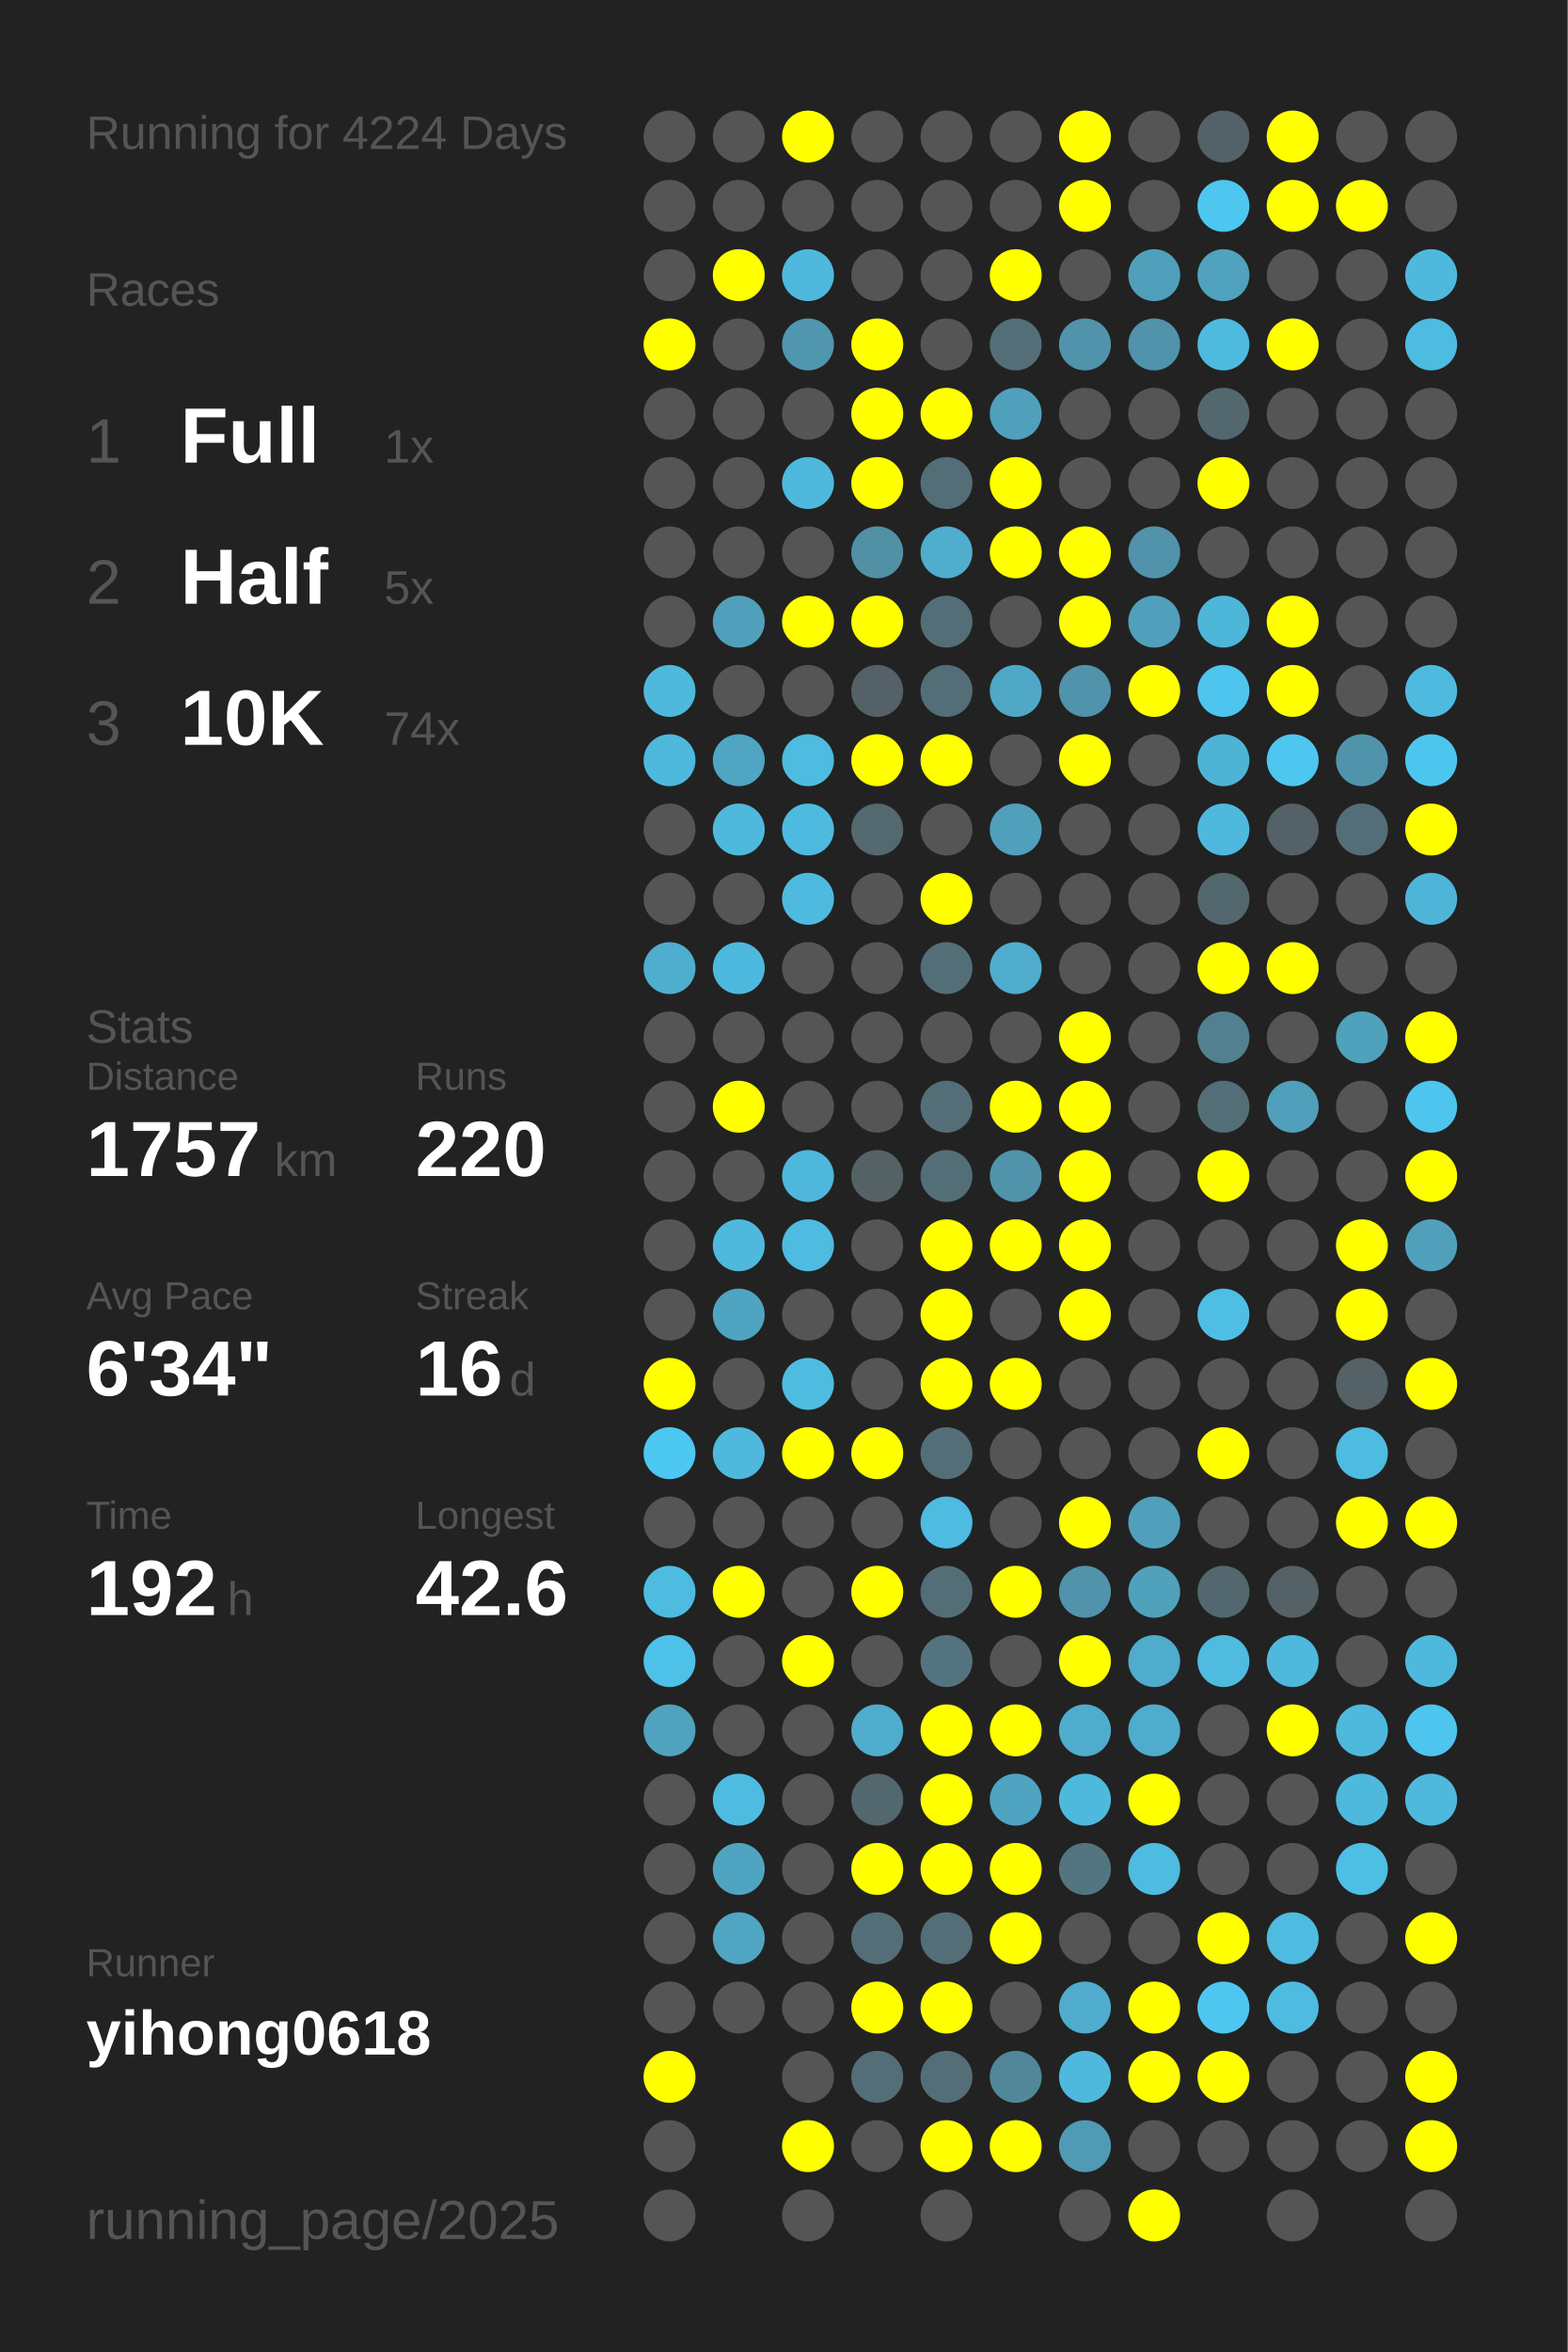
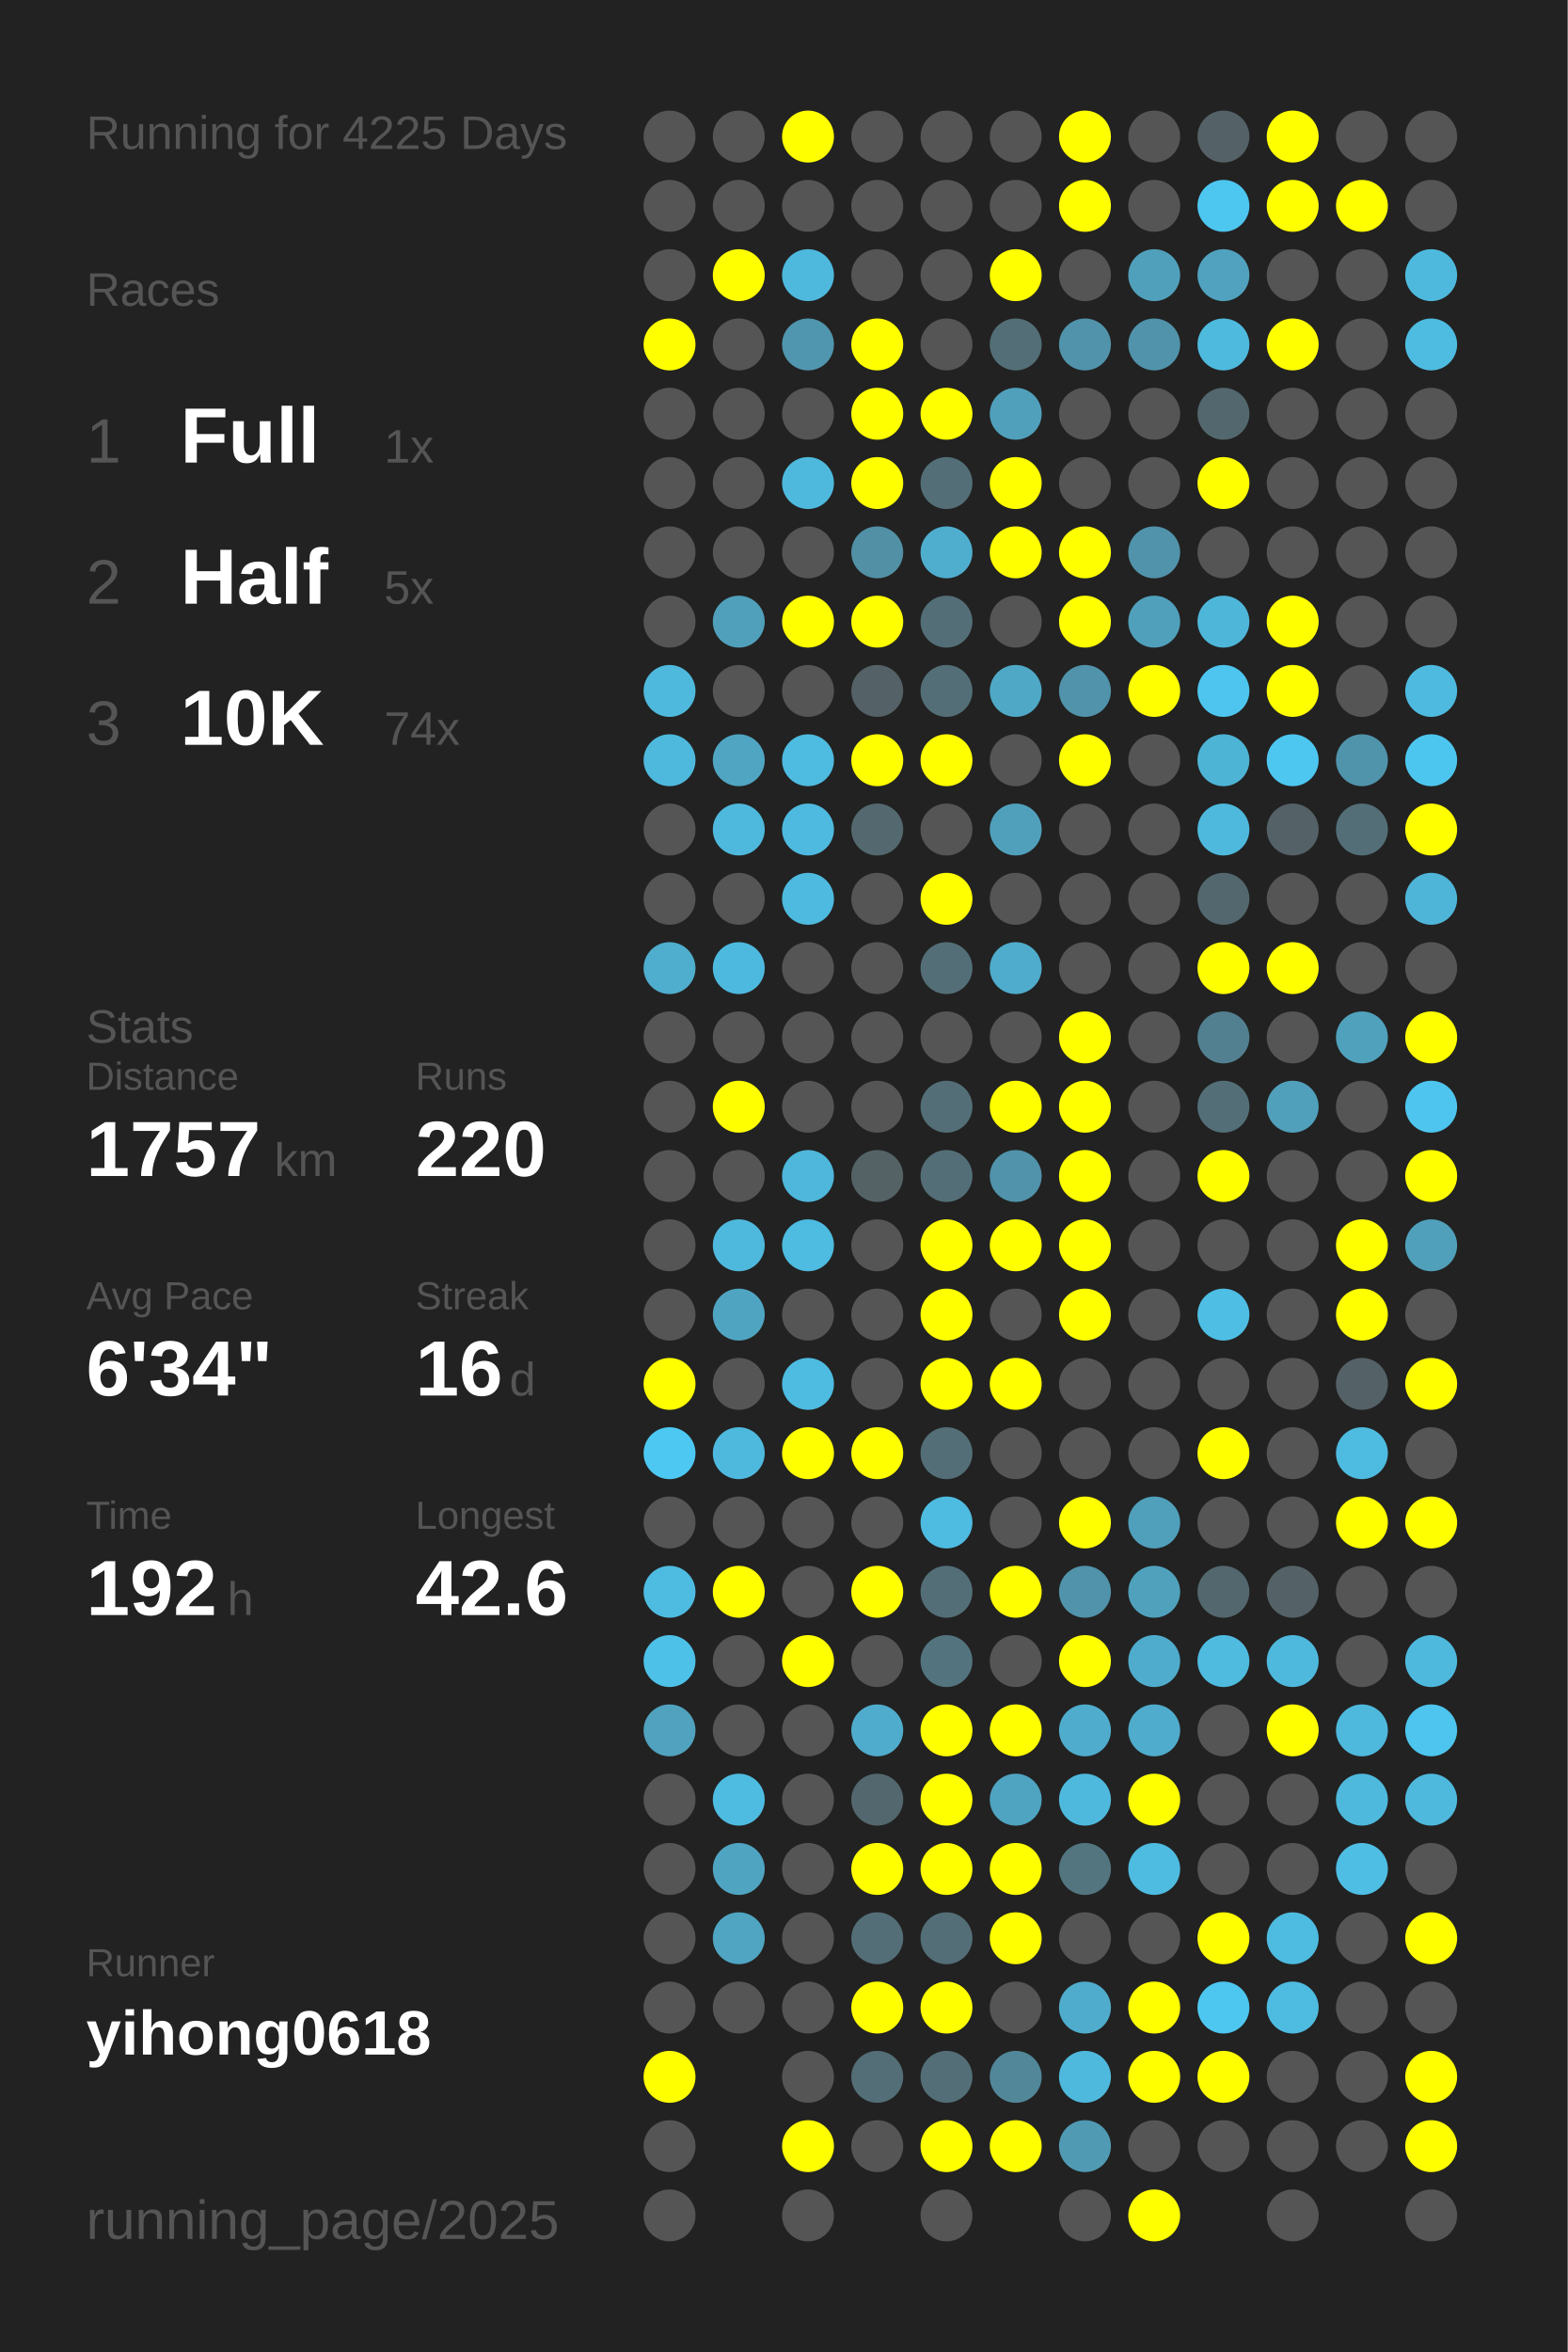
<svg xmlns="http://www.w3.org/2000/svg" baseProfile="full" height="300mm" version="1.1" viewBox="0,0,200,300" width="200mm">
  <defs />
  <rect fill="#222222" height="300" width="200" x="0" y="0" />
-   <text fill="#555555" style="font-size:6px; font-family:Arial;" x="11" y="19">Running for 4224 Days</text>
+   <text fill="#555555" style="font-size:6px; font-family:Arial;" x="11" y="19">Running for 4225 Days</text>
  <text fill="#555555" style="font-size:6px; font-family:Arial;" x="11" y="39">Races</text>
  <text fill="#555555" style="font-size:8px; font-family:Arial;" x="11" y="59">1</text>
  <text fill="#FFFFFF" style="font-size:10px; font-family:Arial; font-weight:bold;" x="23" y="59">Full</text>
  <text fill="#555555" style="font-size:6px; font-family:Arial;" x="49" y="59">1x</text>
  <text fill="#555555" style="font-size:8px; font-family:Arial;" x="11" y="77">2</text>
  <text fill="#FFFFFF" style="font-size:10px; font-family:Arial; font-weight:bold;" x="23" y="77">Half</text>
  <text fill="#555555" style="font-size:6px; font-family:Arial;" x="49" y="77">5x</text>
  <text fill="#555555" style="font-size:8px; font-family:Arial;" x="11" y="95">3</text>
  <text fill="#FFFFFF" style="font-size:10px; font-family:Arial; font-weight:bold;" x="23" y="95">10K</text>
  <text fill="#555555" style="font-size:6px; font-family:Arial;" x="49" y="95">74x</text>
  <text fill="#555555" style="font-size:6px; font-family:Arial;" x="11" y="133">Stats</text>
  <text fill="#555555" style="font-size:5px; font-family:Arial;" x="11" y="139">Distance</text>
  <text fill="#FFFFFF" style="font-size:10px; font-family:Arial; font-weight:bold;" x="11" y="150">1757</text>
  <text fill="#555555" style="font-size:6px; font-family:Arial;" x="35" y="150">km</text>
  <text fill="#555555" style="font-size:5px; font-family:Arial;" x="53" y="139">Runs</text>
  <text fill="#FFFFFF" style="font-size:10px; font-family:Arial; font-weight:bold;" x="53" y="150">220</text>
  <text fill="#555555" style="font-size:5px; font-family:Arial;" x="11" y="167">Avg Pace</text>
  <text fill="#FFFFFF" style="font-size:10px; font-family:Arial; font-weight:bold;" x="11" y="178">6'34"</text>
  <text fill="#555555" style="font-size:5px; font-family:Arial;" x="53" y="167">Streak</text>
  <text fill="#FFFFFF" style="font-size:10px; font-family:Arial; font-weight:bold;" x="53" y="178">16</text>
  <text fill="#555555" style="font-size:6px; font-family:Arial;" x="65" y="178">d</text>
  <text fill="#555555" style="font-size:5px; font-family:Arial;" x="11" y="195">Time</text>
  <text fill="#FFFFFF" style="font-size:10px; font-family:Arial; font-weight:bold;" x="11" y="206">192</text>
  <text fill="#555555" style="font-size:6px; font-family:Arial;" x="29" y="206">h</text>
  <text fill="#555555" style="font-size:5px; font-family:Arial;" x="53" y="195">Longest</text>
  <text fill="#FFFFFF" style="font-size:10px; font-family:Arial; font-weight:bold;" x="53" y="206">42.6</text>
  <text fill="#555555" style="font-size:5px; font-family:Arial;" x="11" y="252.065">Runner</text>
  <text fill="#FFFFFF" style="font-size:8px; font-family:Arial; font-weight:bold;" x="11" y="262.065">yihong0618</text>
  <text fill="#555555" style="font-size:7px; font-family:Arial;" x="11" y="285.581">running_page/2025</text>
  <circle cx="85.417" cy="17.419" fill="#555555" r="3.312" />
  <circle cx="85.417" cy="26.258" fill="#555555" r="3.312" />
  <circle cx="85.417" cy="35.097" fill="#555555" r="3.312" />
  <circle cx="85.417" cy="43.935" fill="#FFFF00" r="3.312" />
  <circle cx="85.417" cy="52.774" fill="#555555" r="3.312" />
  <circle cx="85.417" cy="61.613" fill="#555555" r="3.312" />
  <circle cx="85.417" cy="70.452" fill="#555555" r="3.312" />
  <circle cx="85.417" cy="79.29" fill="#555555" r="3.312" />
  <circle cx="85.417" cy="88.129" fill="#4eb9dd" r="3.312" />
  <circle cx="85.417" cy="96.968" fill="#4eb9dd" r="3.312" />
  <circle cx="85.417" cy="105.806" fill="#555555" r="3.312" />
  <circle cx="85.417" cy="114.645" fill="#555555" r="3.312" />
  <circle cx="85.417" cy="123.484" fill="#4fadcd" r="3.312" />
  <circle cx="85.417" cy="132.323" fill="#555555" r="3.312" />
  <circle cx="85.417" cy="141.161" fill="#555555" r="3.312" />
  <circle cx="85.417" cy="150" fill="#555555" r="3.312" />
  <circle cx="85.417" cy="158.839" fill="#555555" r="3.312" />
  <circle cx="85.417" cy="167.677" fill="#555555" r="3.312" />
  <circle cx="85.417" cy="176.516" fill="#FFFF00" r="3.312" />
  <circle cx="85.417" cy="185.355" fill="#4dc8f2" r="3.312" />
  <circle cx="85.417" cy="194.194" fill="#555555" r="3.312" />
  <circle cx="85.417" cy="203.032" fill="#4ebce1" r="3.312" />
  <circle cx="85.417" cy="211.871" fill="#4ec1e8" r="3.312" />
  <circle cx="85.417" cy="220.71" fill="#50a2be" r="3.312" />
  <circle cx="85.417" cy="229.548" fill="#555555" r="3.312" />
  <circle cx="85.417" cy="238.387" fill="#555555" r="3.312" />
  <circle cx="85.417" cy="247.226" fill="#555555" r="3.312" />
  <circle cx="85.417" cy="256.065" fill="#555555" r="3.312" />
  <circle cx="85.417" cy="264.903" fill="#FFFF00" r="3.312" />
  <circle cx="85.417" cy="273.742" fill="#555555" r="3.312" />
  <circle cx="85.417" cy="282.581" fill="#555555" r="3.312" />
  <circle cx="94.25" cy="17.419" fill="#555555" r="3.312" />
  <circle cx="94.25" cy="26.258" fill="#555555" r="3.312" />
  <circle cx="94.25" cy="35.097" fill="#FFFF00" r="3.312" />
  <circle cx="94.25" cy="43.935" fill="#555555" r="3.312" />
  <circle cx="94.25" cy="52.774" fill="#555555" r="3.312" />
  <circle cx="94.25" cy="61.613" fill="#555555" r="3.312" />
  <circle cx="94.25" cy="70.452" fill="#555555" r="3.312" />
  <circle cx="94.25" cy="79.29" fill="#50a0bb" r="3.312" />
  <circle cx="94.25" cy="88.129" fill="#555555" r="3.312" />
  <circle cx="94.25" cy="96.968" fill="#4fa5c2" r="3.312" />
  <circle cx="94.25" cy="105.806" fill="#4eb9dd" r="3.312" />
  <circle cx="94.25" cy="114.645" fill="#555555" r="3.312" />
  <circle cx="94.25" cy="123.484" fill="#4eb9de" r="3.312" />
  <circle cx="94.25" cy="132.323" fill="#555555" r="3.312" />
  <circle cx="94.25" cy="141.161" fill="#FFFF00" r="3.312" />
  <circle cx="94.25" cy="150" fill="#555555" r="3.312" />
  <circle cx="94.25" cy="158.839" fill="#4eb9dd" r="3.312" />
  <circle cx="94.25" cy="167.677" fill="#4fa4c1" r="3.312" />
  <circle cx="94.25" cy="176.516" fill="#555555" r="3.312" />
  <circle cx="94.25" cy="185.355" fill="#4eb9dd" r="3.312" />
  <circle cx="94.25" cy="194.194" fill="#555555" r="3.312" />
  <circle cx="94.25" cy="203.032" fill="#FFFF00" r="3.312" />
  <circle cx="94.25" cy="211.871" fill="#555555" r="3.312" />
  <circle cx="94.25" cy="220.71" fill="#555555" r="3.312" />
  <circle cx="94.25" cy="229.548" fill="#4ebce1" r="3.312" />
  <circle cx="94.25" cy="238.387" fill="#4fa5c1" r="3.312" />
  <circle cx="94.25" cy="247.226" fill="#4fa5c2" r="3.312" />
  <circle cx="94.25" cy="256.065" fill="#555555" r="3.312" />
  <circle cx="103.083" cy="17.419" fill="#FFFF00" r="3.312" />
  <circle cx="103.083" cy="26.258" fill="#555555" r="3.312" />
  <circle cx="103.083" cy="35.097" fill="#4eb9dd" r="3.312" />
  <circle cx="103.083" cy="43.935" fill="#5096ae" r="3.312" />
  <circle cx="103.083" cy="52.774" fill="#555555" r="3.312" />
  <circle cx="103.083" cy="61.613" fill="#4eb9dd" r="3.312" />
  <circle cx="103.083" cy="70.452" fill="#555555" r="3.312" />
  <circle cx="103.083" cy="79.29" fill="#FFFF00" r="3.312" />
  <circle cx="103.083" cy="88.129" fill="#555555" r="3.312" />
  <circle cx="103.083" cy="96.968" fill="#4ebbe0" r="3.312" />
  <circle cx="103.083" cy="105.806" fill="#4ebadf" r="3.312" />
  <circle cx="103.083" cy="114.645" fill="#4ebadf" r="3.312" />
  <circle cx="103.083" cy="123.484" fill="#555555" r="3.312" />
  <circle cx="103.083" cy="132.323" fill="#555555" r="3.312" />
  <circle cx="103.083" cy="141.161" fill="#555555" r="3.312" />
  <circle cx="103.083" cy="150" fill="#4eb7db" r="3.312" />
  <circle cx="103.083" cy="158.839" fill="#4ebbe0" r="3.312" />
  <circle cx="103.083" cy="167.677" fill="#555555" r="3.312" />
  <circle cx="103.083" cy="176.516" fill="#4ebce1" r="3.312" />
  <circle cx="103.083" cy="185.355" fill="#FFFF00" r="3.312" />
  <circle cx="103.083" cy="194.194" fill="#555555" r="3.312" />
  <circle cx="103.083" cy="203.032" fill="#555555" r="3.312" />
  <circle cx="103.083" cy="211.871" fill="#FFFF00" r="3.312" />
  <circle cx="103.083" cy="220.71" fill="#555555" r="3.312" />
  <circle cx="103.083" cy="229.548" fill="#555555" r="3.312" />
  <circle cx="103.083" cy="238.387" fill="#555555" r="3.312" />
  <circle cx="103.083" cy="247.226" fill="#555555" r="3.312" />
  <circle cx="103.083" cy="256.065" fill="#555555" r="3.312" />
  <circle cx="103.083" cy="264.903" fill="#555555" r="3.312" />
  <circle cx="103.083" cy="273.742" fill="#FFFF00" r="3.312" />
  <circle cx="103.083" cy="282.581" fill="#555555" r="3.312" />
  <circle cx="111.917" cy="17.419" fill="#555555" r="3.312" />
  <circle cx="111.917" cy="26.258" fill="#555555" r="3.312" />
  <circle cx="111.917" cy="35.097" fill="#555555" r="3.312" />
  <circle cx="111.917" cy="43.935" fill="#FFFF00" r="3.312" />
  <circle cx="111.917" cy="52.774" fill="#FFFF00" r="3.312" />
  <circle cx="111.917" cy="61.613" fill="#FFFF00" r="3.312" />
  <circle cx="111.917" cy="70.452" fill="#5190a5" r="3.312" />
  <circle cx="111.917" cy="79.29" fill="#FFFF00" r="3.312" />
  <circle cx="111.917" cy="88.129" fill="#546166" r="3.312" />
  <circle cx="111.917" cy="96.968" fill="#FFFF00" r="3.312" />
  <circle cx="111.917" cy="105.806" fill="#53686f" r="3.312" />
  <circle cx="111.917" cy="114.645" fill="#555555" r="3.312" />
  <circle cx="111.917" cy="123.484" fill="#555555" r="3.312" />
  <circle cx="111.917" cy="132.323" fill="#555555" r="3.312" />
  <circle cx="111.917" cy="141.161" fill="#555555" r="3.312" />
  <circle cx="111.917" cy="150" fill="#546266" r="3.312" />
  <circle cx="111.917" cy="158.839" fill="#555555" r="3.312" />
  <circle cx="111.917" cy="167.677" fill="#555555" r="3.312" />
  <circle cx="111.917" cy="176.516" fill="#555555" r="3.312" />
  <circle cx="111.917" cy="185.355" fill="#FFFF00" r="3.312" />
  <circle cx="111.917" cy="194.194" fill="#555555" r="3.312" />
  <circle cx="111.917" cy="203.032" fill="#FFFF00" r="3.312" />
  <circle cx="111.917" cy="211.871" fill="#555555" r="3.312" />
  <circle cx="111.917" cy="220.71" fill="#4faccc" r="3.312" />
  <circle cx="111.917" cy="229.548" fill="#53676e" r="3.312" />
  <circle cx="111.917" cy="238.387" fill="#FFFF00" r="3.312" />
  <circle cx="111.917" cy="247.226" fill="#536e77" r="3.312" />
  <circle cx="111.917" cy="256.065" fill="#FFFF00" r="3.312" />
  <circle cx="111.917" cy="264.903" fill="#536e77" r="3.312" />
  <circle cx="111.917" cy="273.742" fill="#555555" r="3.312" />
  <circle cx="120.75" cy="17.419" fill="#555555" r="3.312" />
  <circle cx="120.75" cy="26.258" fill="#555555" r="3.312" />
  <circle cx="120.75" cy="35.097" fill="#555555" r="3.312" />
  <circle cx="120.75" cy="43.935" fill="#555555" r="3.312" />
  <circle cx="120.75" cy="52.774" fill="#FFFF00" r="3.312" />
  <circle cx="120.75" cy="61.613" fill="#536e77" r="3.312" />
  <circle cx="120.75" cy="70.452" fill="#4fadcd" r="3.312" />
  <circle cx="120.75" cy="79.29" fill="#536e77" r="3.312" />
  <circle cx="120.75" cy="88.129" fill="#536e77" r="3.312" />
  <circle cx="120.75" cy="96.968" fill="#FFFF00" r="3.312" />
  <circle cx="120.75" cy="105.806" fill="#555555" r="3.312" />
  <circle cx="120.75" cy="114.645" fill="#FFFF00" r="3.312" />
  <circle cx="120.75" cy="123.484" fill="#536e77" r="3.312" />
  <circle cx="120.75" cy="132.323" fill="#555555" r="3.312" />
  <circle cx="120.75" cy="141.161" fill="#536e77" r="3.312" />
  <circle cx="120.75" cy="150" fill="#536e77" r="3.312" />
  <circle cx="120.75" cy="158.839" fill="#FFFF00" r="3.312" />
  <circle cx="120.75" cy="167.677" fill="#FFFF00" r="3.312" />
  <circle cx="120.75" cy="176.516" fill="#FFFF00" r="3.312" />
  <circle cx="120.75" cy="185.355" fill="#536e77" r="3.312" />
  <circle cx="120.75" cy="194.194" fill="#4ebbe1" r="3.312" />
  <circle cx="120.75" cy="203.032" fill="#536e77" r="3.312" />
  <circle cx="120.75" cy="211.871" fill="#53747f" r="3.312" />
  <circle cx="120.75" cy="220.71" fill="#FFFF00" r="3.312" />
  <circle cx="120.75" cy="229.548" fill="#FFFF00" r="3.312" />
  <circle cx="120.75" cy="238.387" fill="#FFFF00" r="3.312" />
  <circle cx="120.75" cy="247.226" fill="#536e77" r="3.312" />
  <circle cx="120.75" cy="256.065" fill="#FFFF00" r="3.312" />
  <circle cx="120.75" cy="264.903" fill="#536e77" r="3.312" />
  <circle cx="120.75" cy="273.742" fill="#FFFF00" r="3.312" />
  <circle cx="120.75" cy="282.581" fill="#555555" r="3.312" />
  <circle cx="129.583" cy="17.419" fill="#555555" r="3.312" />
  <circle cx="129.583" cy="26.258" fill="#555555" r="3.312" />
  <circle cx="129.583" cy="35.097" fill="#FFFF00" r="3.312" />
  <circle cx="129.583" cy="43.935" fill="#536e77" r="3.312" />
  <circle cx="129.583" cy="52.774" fill="#50a0bb" r="3.312" />
  <circle cx="129.583" cy="61.613" fill="#FFFF00" r="3.312" />
  <circle cx="129.583" cy="70.452" fill="#FFFF00" r="3.312" />
  <circle cx="129.583" cy="79.29" fill="#555555" r="3.312" />
  <circle cx="129.583" cy="88.129" fill="#4fa8c6" r="3.312" />
  <circle cx="129.583" cy="96.968" fill="#555555" r="3.312" />
  <circle cx="129.583" cy="105.806" fill="#50a0bc" r="3.312" />
  <circle cx="129.583" cy="114.645" fill="#555555" r="3.312" />
  <circle cx="129.583" cy="123.484" fill="#4faccc" r="3.312" />
  <circle cx="129.583" cy="132.323" fill="#555555" r="3.312" />
  <circle cx="129.583" cy="141.161" fill="#FFFF00" r="3.312" />
  <circle cx="129.583" cy="150" fill="#5093aa" r="3.312" />
  <circle cx="129.583" cy="158.839" fill="#FFFF00" r="3.312" />
  <circle cx="129.583" cy="167.677" fill="#555555" r="3.312" />
  <circle cx="129.583" cy="176.516" fill="#FFFF00" r="3.312" />
  <circle cx="129.583" cy="185.355" fill="#555555" r="3.312" />
  <circle cx="129.583" cy="194.194" fill="#555555" r="3.312" />
  <circle cx="129.583" cy="203.032" fill="#FFFF00" r="3.312" />
  <circle cx="129.583" cy="211.871" fill="#555555" r="3.312" />
  <circle cx="129.583" cy="220.71" fill="#FFFF00" r="3.312" />
  <circle cx="129.583" cy="229.548" fill="#4fa4c1" r="3.312" />
  <circle cx="129.583" cy="238.387" fill="#FFFF00" r="3.312" />
  <circle cx="129.583" cy="247.226" fill="#FFFF00" r="3.312" />
  <circle cx="129.583" cy="256.065" fill="#555555" r="3.312" />
  <circle cx="129.583" cy="264.903" fill="#518799" r="3.312" />
  <circle cx="129.583" cy="273.742" fill="#FFFF00" r="3.312" />
  <circle cx="138.417" cy="17.419" fill="#FFFF00" r="3.312" />
  <circle cx="138.417" cy="26.258" fill="#FFFF00" r="3.312" />
  <circle cx="138.417" cy="35.097" fill="#555555" r="3.312" />
  <circle cx="138.417" cy="43.935" fill="#5093aa" r="3.312" />
  <circle cx="138.417" cy="52.774" fill="#555555" r="3.312" />
  <circle cx="138.417" cy="61.613" fill="#555555" r="3.312" />
  <circle cx="138.417" cy="70.452" fill="#FFFF00" r="3.312" />
  <circle cx="138.417" cy="79.29" fill="#FFFF00" r="3.312" />
  <circle cx="138.417" cy="88.129" fill="#5093aa" r="3.312" />
  <circle cx="138.417" cy="96.968" fill="#FFFF00" r="3.312" />
  <circle cx="138.417" cy="105.806" fill="#555555" r="3.312" />
  <circle cx="138.417" cy="114.645" fill="#555555" r="3.312" />
  <circle cx="138.417" cy="123.484" fill="#555555" r="3.312" />
  <circle cx="138.417" cy="132.323" fill="#FFFF00" r="3.312" />
  <circle cx="138.417" cy="141.161" fill="#FFFF00" r="3.312" />
  <circle cx="138.417" cy="150" fill="#FFFF00" r="3.312" />
  <circle cx="138.417" cy="158.839" fill="#FFFF00" r="3.312" />
  <circle cx="138.417" cy="167.677" fill="#FFFF00" r="3.312" />
  <circle cx="138.417" cy="176.516" fill="#555555" r="3.312" />
  <circle cx="138.417" cy="185.355" fill="#555555" r="3.312" />
  <circle cx="138.417" cy="194.194" fill="#FFFF00" r="3.312" />
  <circle cx="138.417" cy="203.032" fill="#5093aa" r="3.312" />
  <circle cx="138.417" cy="211.871" fill="#FFFF00" r="3.312" />
  <circle cx="138.417" cy="220.71" fill="#4faccc" r="3.312" />
  <circle cx="138.417" cy="229.548" fill="#4eb9dd" r="3.312" />
  <circle cx="138.417" cy="238.387" fill="#527580" r="3.312" />
  <circle cx="138.417" cy="247.226" fill="#555555" r="3.312" />
  <circle cx="138.417" cy="256.065" fill="#4faccc" r="3.312" />
  <circle cx="138.417" cy="264.903" fill="#4eb9dd" r="3.312" />
  <circle cx="138.417" cy="273.742" fill="#509ab4" r="3.312" />
  <circle cx="138.417" cy="282.581" fill="#555555" r="3.312" />
  <circle cx="147.25" cy="17.419" fill="#555555" r="3.312" />
  <circle cx="147.25" cy="26.258" fill="#555555" r="3.312" />
  <circle cx="147.25" cy="35.097" fill="#50a0bb" r="3.312" />
  <circle cx="147.25" cy="43.935" fill="#5093aa" r="3.312" />
  <circle cx="147.25" cy="52.774" fill="#555555" r="3.312" />
  <circle cx="147.25" cy="61.613" fill="#555555" r="3.312" />
  <circle cx="147.25" cy="70.452" fill="#5193aa" r="3.312" />
  <circle cx="147.25" cy="79.29" fill="#50a0bb" r="3.312" />
  <circle cx="147.25" cy="88.129" fill="#FFFF00" r="3.312" />
  <circle cx="147.25" cy="96.968" fill="#555555" r="3.312" />
  <circle cx="147.25" cy="105.806" fill="#555555" r="3.312" />
  <circle cx="147.25" cy="114.645" fill="#555555" r="3.312" />
  <circle cx="147.25" cy="123.484" fill="#555555" r="3.312" />
  <circle cx="147.25" cy="132.323" fill="#555555" r="3.312" />
  <circle cx="147.25" cy="141.161" fill="#555555" r="3.312" />
  <circle cx="147.25" cy="150" fill="#555555" r="3.312" />
  <circle cx="147.25" cy="158.839" fill="#555555" r="3.312" />
  <circle cx="147.25" cy="167.677" fill="#555555" r="3.312" />
  <circle cx="147.25" cy="176.516" fill="#555555" r="3.312" />
  <circle cx="147.25" cy="185.355" fill="#555555" r="3.312" />
  <circle cx="147.25" cy="194.194" fill="#50a0bb" r="3.312" />
  <circle cx="147.25" cy="203.032" fill="#50a1bc" r="3.312" />
  <circle cx="147.25" cy="211.871" fill="#4faccc" r="3.312" />
  <circle cx="147.25" cy="220.71" fill="#4faccc" r="3.312" />
  <circle cx="147.25" cy="229.548" fill="#FFFF00" r="3.312" />
  <circle cx="147.25" cy="238.387" fill="#4ebbe0" r="3.312" />
  <circle cx="147.25" cy="247.226" fill="#555555" r="3.312" />
  <circle cx="147.25" cy="256.065" fill="#FFFF00" r="3.312" />
  <circle cx="147.25" cy="264.903" fill="#FFFF00" r="3.312" />
  <circle cx="147.25" cy="273.742" fill="#555555" r="3.312" />
  <circle cx="147.25" cy="282.581" fill="#FFFF00" r="3.312" />
  <circle cx="156.083" cy="17.419" fill="#546166" r="3.312" />
  <circle cx="156.083" cy="26.258" fill="#4dc6f0" r="3.312" />
  <circle cx="156.083" cy="35.097" fill="#50a2be" r="3.312" />
  <circle cx="156.083" cy="43.935" fill="#4ebade" r="3.312" />
  <circle cx="156.083" cy="52.774" fill="#53676e" r="3.312" />
  <circle cx="156.083" cy="61.613" fill="#FFFF00" r="3.312" />
  <circle cx="156.083" cy="70.452" fill="#555555" r="3.312" />
  <circle cx="156.083" cy="79.29" fill="#4eb6d9" r="3.312" />
  <circle cx="156.083" cy="88.129" fill="#4dc5ee" r="3.312" />
  <circle cx="156.083" cy="96.968" fill="#4eb4d6" r="3.312" />
  <circle cx="156.083" cy="105.806" fill="#4eb9dd" r="3.312" />
  <circle cx="156.083" cy="114.645" fill="#53676e" r="3.312" />
  <circle cx="156.083" cy="123.484" fill="#FFFF00" r="3.312" />
  <circle cx="156.083" cy="132.323" fill="#528090" r="3.312" />
  <circle cx="156.083" cy="141.161" fill="#536e77" r="3.312" />
  <circle cx="156.083" cy="150" fill="#FFFF00" r="3.312" />
  <circle cx="156.083" cy="158.839" fill="#555555" r="3.312" />
  <circle cx="156.083" cy="167.677" fill="#4ebee5" r="3.312" />
  <circle cx="156.083" cy="176.516" fill="#555555" r="3.312" />
  <circle cx="156.083" cy="185.355" fill="#FFFF00" r="3.312" />
  <circle cx="156.083" cy="194.194" fill="#555555" r="3.312" />
  <circle cx="156.083" cy="203.032" fill="#53676e" r="3.312" />
  <circle cx="156.083" cy="211.871" fill="#4ebbdf" r="3.312" />
  <circle cx="156.083" cy="220.71" fill="#555555" r="3.312" />
  <circle cx="156.083" cy="229.548" fill="#555555" r="3.312" />
  <circle cx="156.083" cy="238.387" fill="#555555" r="3.312" />
  <circle cx="156.083" cy="247.226" fill="#FFFF00" r="3.312" />
  <circle cx="156.083" cy="256.065" fill="#4dc7f0" r="3.312" />
  <circle cx="156.083" cy="264.903" fill="#FFFF00" r="3.312" />
  <circle cx="156.083" cy="273.742" fill="#555555" r="3.312" />
  <circle cx="164.917" cy="17.419" fill="#FFFF00" r="3.312" />
  <circle cx="164.917" cy="26.258" fill="#FFFF00" r="3.312" />
  <circle cx="164.917" cy="35.097" fill="#555555" r="3.312" />
  <circle cx="164.917" cy="43.935" fill="#FFFF00" r="3.312" />
  <circle cx="164.917" cy="52.774" fill="#555555" r="3.312" />
  <circle cx="164.917" cy="61.613" fill="#555555" r="3.312" />
  <circle cx="164.917" cy="70.452" fill="#555555" r="3.312" />
  <circle cx="164.917" cy="79.29" fill="#FFFF00" r="3.312" />
  <circle cx="164.917" cy="88.129" fill="#FFFF00" r="3.312" />
  <circle cx="164.917" cy="96.968" fill="#4dc7f0" r="3.312" />
  <circle cx="164.917" cy="105.806" fill="#546166" r="3.312" />
  <circle cx="164.917" cy="114.645" fill="#555555" r="3.312" />
  <circle cx="164.917" cy="123.484" fill="#FFFF00" r="3.312" />
  <circle cx="164.917" cy="132.323" fill="#555555" r="3.312" />
  <circle cx="164.917" cy="141.161" fill="#50a0bb" r="3.312" />
  <circle cx="164.917" cy="150" fill="#555555" r="3.312" />
  <circle cx="164.917" cy="158.839" fill="#555555" r="3.312" />
  <circle cx="164.917" cy="167.677" fill="#555555" r="3.312" />
  <circle cx="164.917" cy="176.516" fill="#555555" r="3.312" />
  <circle cx="164.917" cy="185.355" fill="#555555" r="3.312" />
  <circle cx="164.917" cy="194.194" fill="#555555" r="3.312" />
  <circle cx="164.917" cy="203.032" fill="#546267" r="3.312" />
  <circle cx="164.917" cy="211.871" fill="#4eb9dd" r="3.312" />
  <circle cx="164.917" cy="220.71" fill="#FFFF00" r="3.312" />
  <circle cx="164.917" cy="229.548" fill="#555555" r="3.312" />
  <circle cx="164.917" cy="238.387" fill="#555555" r="3.312" />
  <circle cx="164.917" cy="247.226" fill="#4ebbe0" r="3.312" />
  <circle cx="164.917" cy="256.065" fill="#4ebbe0" r="3.312" />
  <circle cx="164.917" cy="264.903" fill="#555555" r="3.312" />
  <circle cx="164.917" cy="273.742" fill="#555555" r="3.312" />
  <circle cx="164.917" cy="282.581" fill="#555555" r="3.312" />
  <circle cx="173.75" cy="17.419" fill="#555555" r="3.312" />
  <circle cx="173.75" cy="26.258" fill="#FFFF00" r="3.312" />
  <circle cx="173.75" cy="35.097" fill="#555555" r="3.312" />
  <circle cx="173.75" cy="43.935" fill="#555555" r="3.312" />
  <circle cx="173.75" cy="52.774" fill="#555555" r="3.312" />
  <circle cx="173.75" cy="61.613" fill="#555555" r="3.312" />
  <circle cx="173.75" cy="70.452" fill="#555555" r="3.312" />
  <circle cx="173.75" cy="79.29" fill="#555555" r="3.312" />
  <circle cx="173.75" cy="88.129" fill="#555555" r="3.312" />
  <circle cx="173.75" cy="96.968" fill="#5094ab" r="3.312" />
  <circle cx="173.75" cy="105.806" fill="#536e77" r="3.312" />
  <circle cx="173.75" cy="114.645" fill="#555555" r="3.312" />
  <circle cx="173.75" cy="123.484" fill="#555555" r="3.312" />
  <circle cx="173.75" cy="132.323" fill="#50a1bc" r="3.312" />
  <circle cx="173.75" cy="141.161" fill="#555555" r="3.312" />
  <circle cx="173.75" cy="150" fill="#555555" r="3.312" />
  <circle cx="173.75" cy="158.839" fill="#FFFF00" r="3.312" />
  <circle cx="173.75" cy="167.677" fill="#FFFF00" r="3.312" />
  <circle cx="173.75" cy="176.516" fill="#546166" r="3.312" />
  <circle cx="173.75" cy="185.355" fill="#4ebbe0" r="3.312" />
  <circle cx="173.75" cy="194.194" fill="#FFFF00" r="3.312" />
  <circle cx="173.75" cy="203.032" fill="#555555" r="3.312" />
  <circle cx="173.75" cy="211.871" fill="#555555" r="3.312" />
  <circle cx="173.75" cy="220.71" fill="#4eb9dd" r="3.312" />
  <circle cx="173.75" cy="229.548" fill="#4eb9dd" r="3.312" />
  <circle cx="173.75" cy="238.387" fill="#4ebee4" r="3.312" />
  <circle cx="173.75" cy="247.226" fill="#555555" r="3.312" />
  <circle cx="173.75" cy="256.065" fill="#555555" r="3.312" />
  <circle cx="173.75" cy="264.903" fill="#555555" r="3.312" />
  <circle cx="173.75" cy="273.742" fill="#555555" r="3.312" />
  <circle cx="182.583" cy="17.419" fill="#555555" r="3.312" />
  <circle cx="182.583" cy="26.258" fill="#555555" r="3.312" />
  <circle cx="182.583" cy="35.097" fill="#4eb9dd" r="3.312" />
  <circle cx="182.583" cy="43.935" fill="#4ebbe0" r="3.312" />
  <circle cx="182.583" cy="52.774" fill="#555555" r="3.312" />
  <circle cx="182.583" cy="61.613" fill="#555555" r="3.312" />
  <circle cx="182.583" cy="70.452" fill="#555555" r="3.312" />
  <circle cx="182.583" cy="79.29" fill="#555555" r="3.312" />
  <circle cx="182.583" cy="88.129" fill="#4ebadf" r="3.312" />
  <circle cx="182.583" cy="96.968" fill="#4dc6ef" r="3.312" />
  <circle cx="182.583" cy="105.806" fill="#FFFF00" r="3.312" />
  <circle cx="182.583" cy="114.645" fill="#4eb5d8" r="3.312" />
  <circle cx="182.583" cy="123.484" fill="#555555" r="3.312" />
  <circle cx="182.583" cy="132.323" fill="#FFFF00" r="3.312" />
  <circle cx="182.583" cy="141.161" fill="#4dc5ee" r="3.312" />
  <circle cx="182.583" cy="150" fill="#FFFF00" r="3.312" />
  <circle cx="182.583" cy="158.839" fill="#50a0bb" r="3.312" />
  <circle cx="182.583" cy="167.677" fill="#555555" r="3.312" />
  <circle cx="182.583" cy="176.516" fill="#FFFF00" r="3.312" />
  <circle cx="182.583" cy="185.355" fill="#555555" r="3.312" />
  <circle cx="182.583" cy="194.194" fill="#FFFF00" r="3.312" />
  <circle cx="182.583" cy="203.032" fill="#555555" r="3.312" />
  <circle cx="182.583" cy="211.871" fill="#4eb9dd" r="3.312" />
  <circle cx="182.583" cy="220.71" fill="#4dc5ee" r="3.312" />
  <circle cx="182.583" cy="229.548" fill="#4eb9dd" r="3.312" />
  <circle cx="182.583" cy="238.387" fill="#555555" r="3.312" />
  <circle cx="182.583" cy="247.226" fill="#FFFF00" r="3.312" />
  <circle cx="182.583" cy="256.065" fill="#555555" r="3.312" />
  <circle cx="182.583" cy="264.903" fill="#FFFF00" r="3.312" />
  <circle cx="182.583" cy="273.742" fill="#FFFF00" r="3.312" />
  <circle cx="182.583" cy="282.581" fill="#555555" r="3.312" />
</svg>
